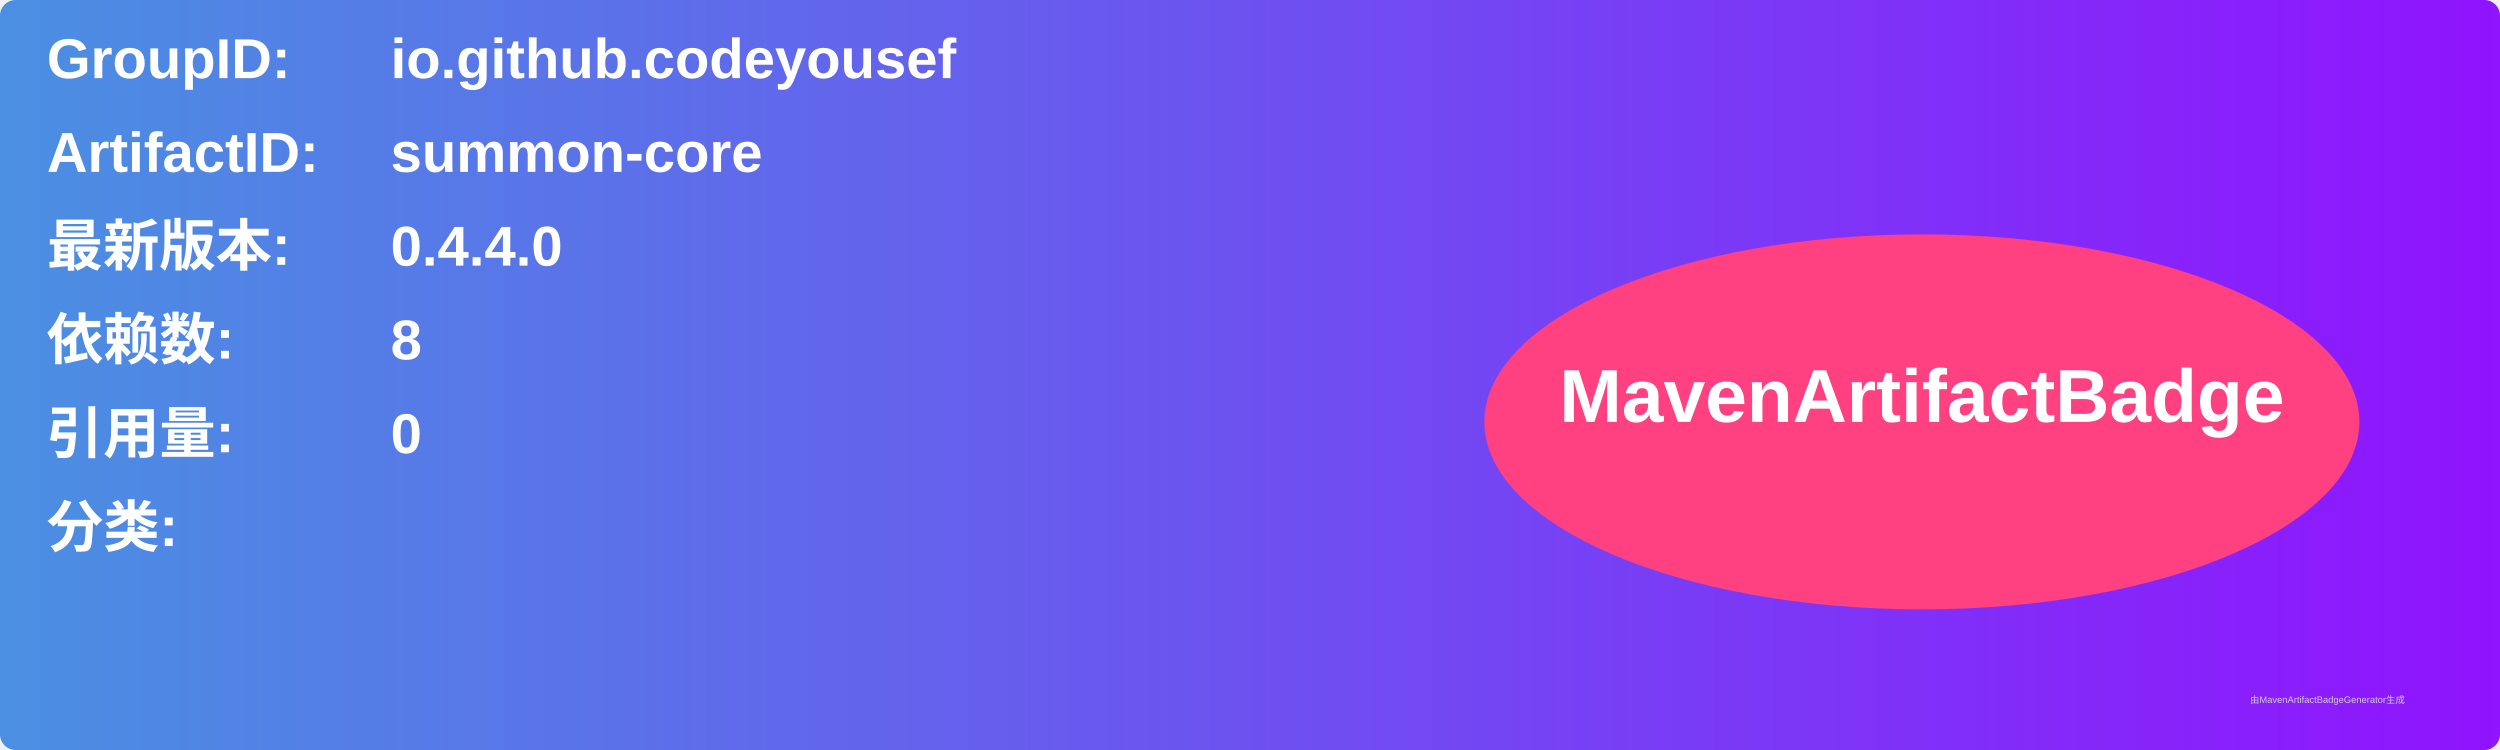
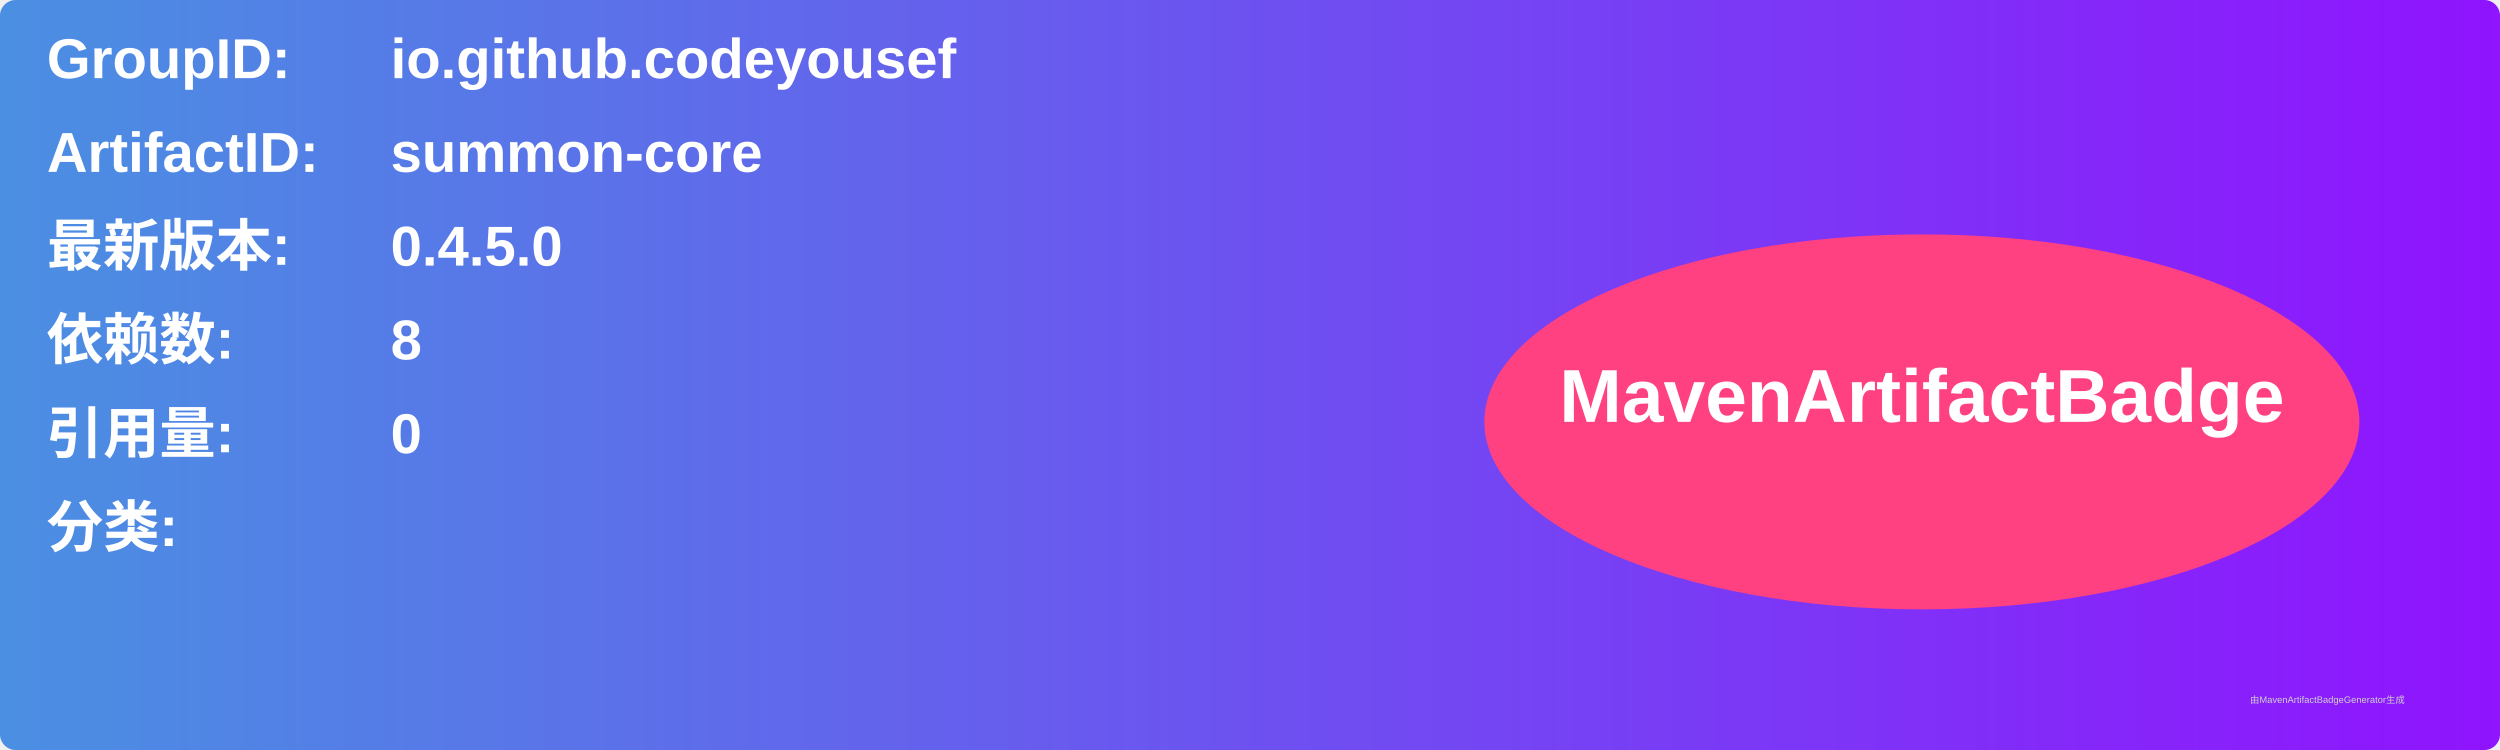
<svg xmlns="http://www.w3.org/2000/svg" width="800" height="240" viewBox="0 0 800 240">
  <linearGradient id="grad" x1="0%" y1="0%" x2="100%" y2="0%">
    <stop offset="0%" stop-color="#4a90e2" />
    <stop offset="100%" stop-color="#9013fe" />
  </linearGradient>
  <rect width="100%" height="100%" rx="5" ry="5" fill="url(#grad)" />
  <g transform="translate(15, 15)">
    <text x="0" y="10" font-family="Arial" font-size="18" fill="white" font-weight="bold" width="260">GroupID:</text>
    <text x="110" y="10" font-family="Arial" font-size="18" fill="white" font-weight="bold" width="460">io.github.codeyousef</text>
    <text x="0" y="40" font-family="Arial" font-size="18" fill="white" font-weight="bold" width="260">ArtifactID:</text>
    <text x="110" y="40" font-family="Arial" font-size="18" fill="white" font-weight="bold" width="460">summon-core</text>
    <text x="0" y="70" font-family="Arial" font-size="18" fill="white" font-weight="bold">最新版本:</text>
    <text x="110" y="70" font-family="Arial" font-size="18" fill="white" font-weight="bold">
-       <tspan font-weight="bold">0.4.4.0</tspan>
+       <tspan font-weight="bold">0.4.5.0</tspan>
    </text>
    <text x="0" y="100" font-family="Arial" font-size="18" fill="white" font-weight="bold">依赖数: </text>
    <text x="110" y="100" font-family="Arial" font-size="18" fill="white">
      <tspan font-weight="bold">8</tspan>
    </text>
    <text x="0" y="130" font-family="Arial" font-size="18" fill="white" font-weight="bold">引用量: </text>
    <text x="110" y="130" font-family="Arial" font-size="18" fill="white">
      <tspan font-weight="bold">0</tspan>
    </text>
    <text x="0" y="160" font-family="Arial" font-size="18" fill="white" font-weight="bold">分类:</text>
    <text x="10" y="190" font-family="Arial" font-size="10" fill="white">
      <tspan font-weight="bold" />
    </text>
    <ellipse cx="600" cy="120" rx="140" ry="60" fill="#ff4081" />
    <text x="600" y="120" text-anchor="middle" font-family="Arial" font-size="24" fill="white" font-weight="bold">MavenArtifactBadge</text>
  </g>
  <text x="720" y="225" font-family="Arial" font-size="3" fill="#d0d0d0">由MavenArtifactBadgeGenerator生成</text>
</svg>
